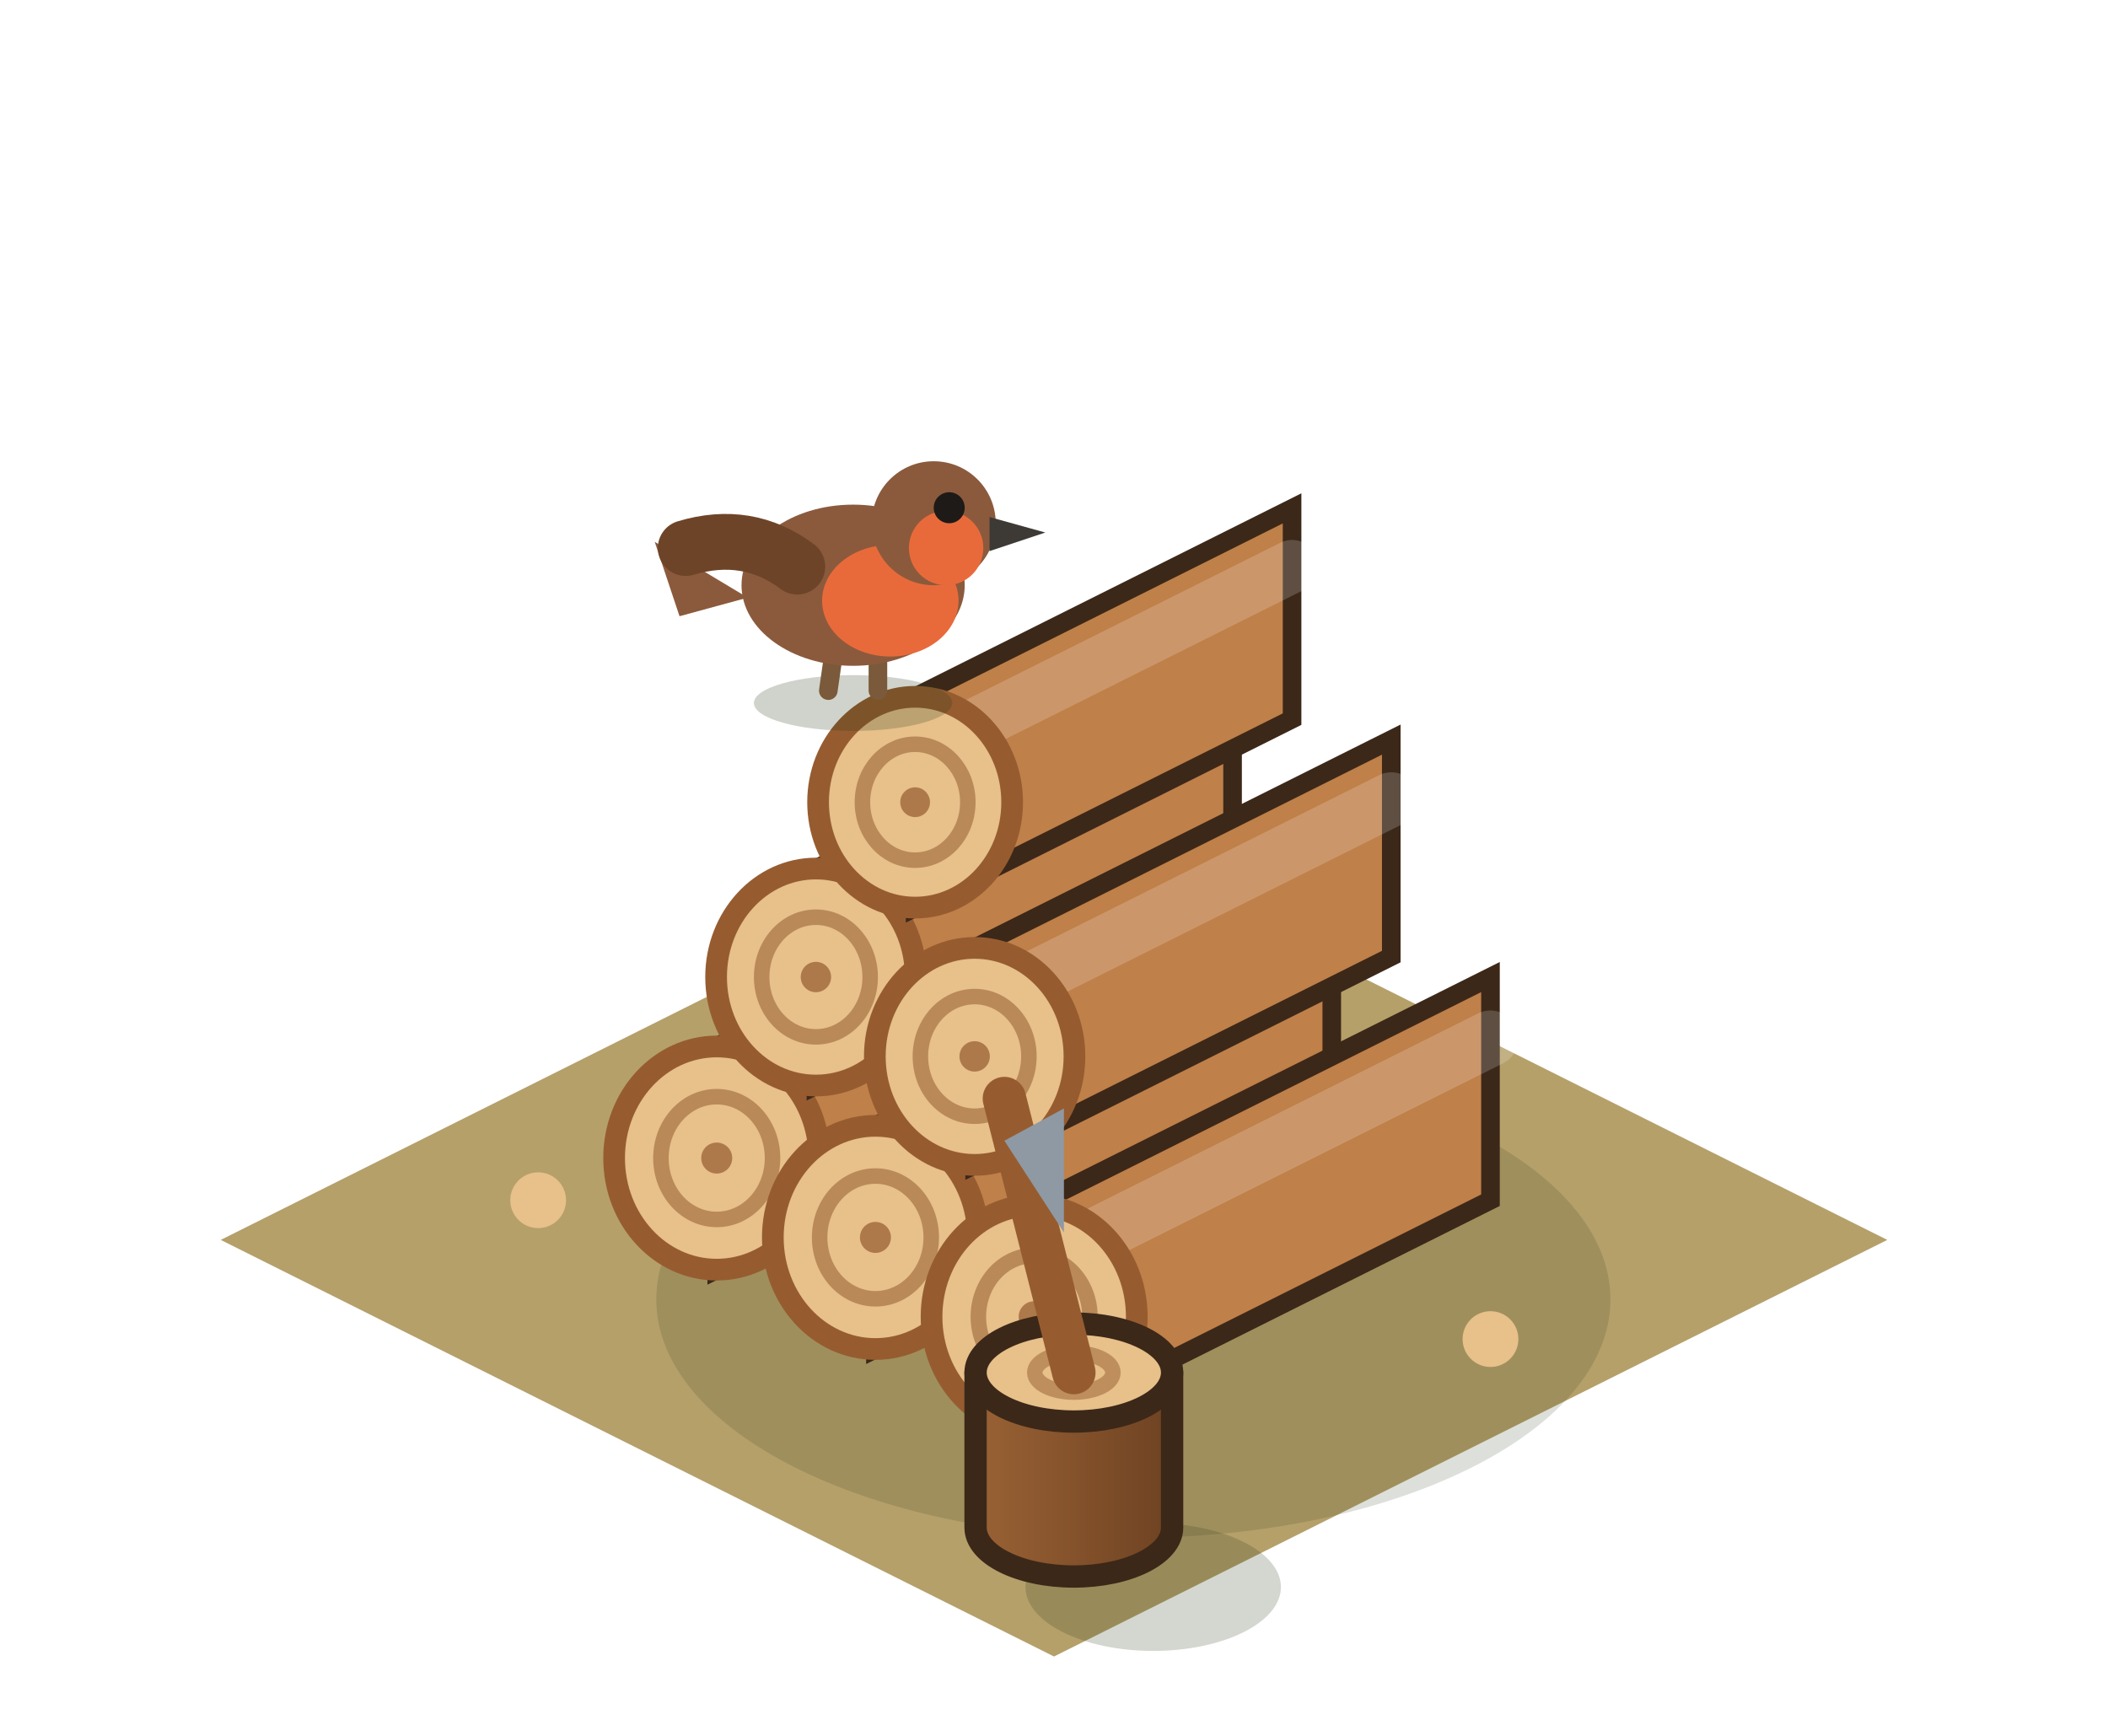
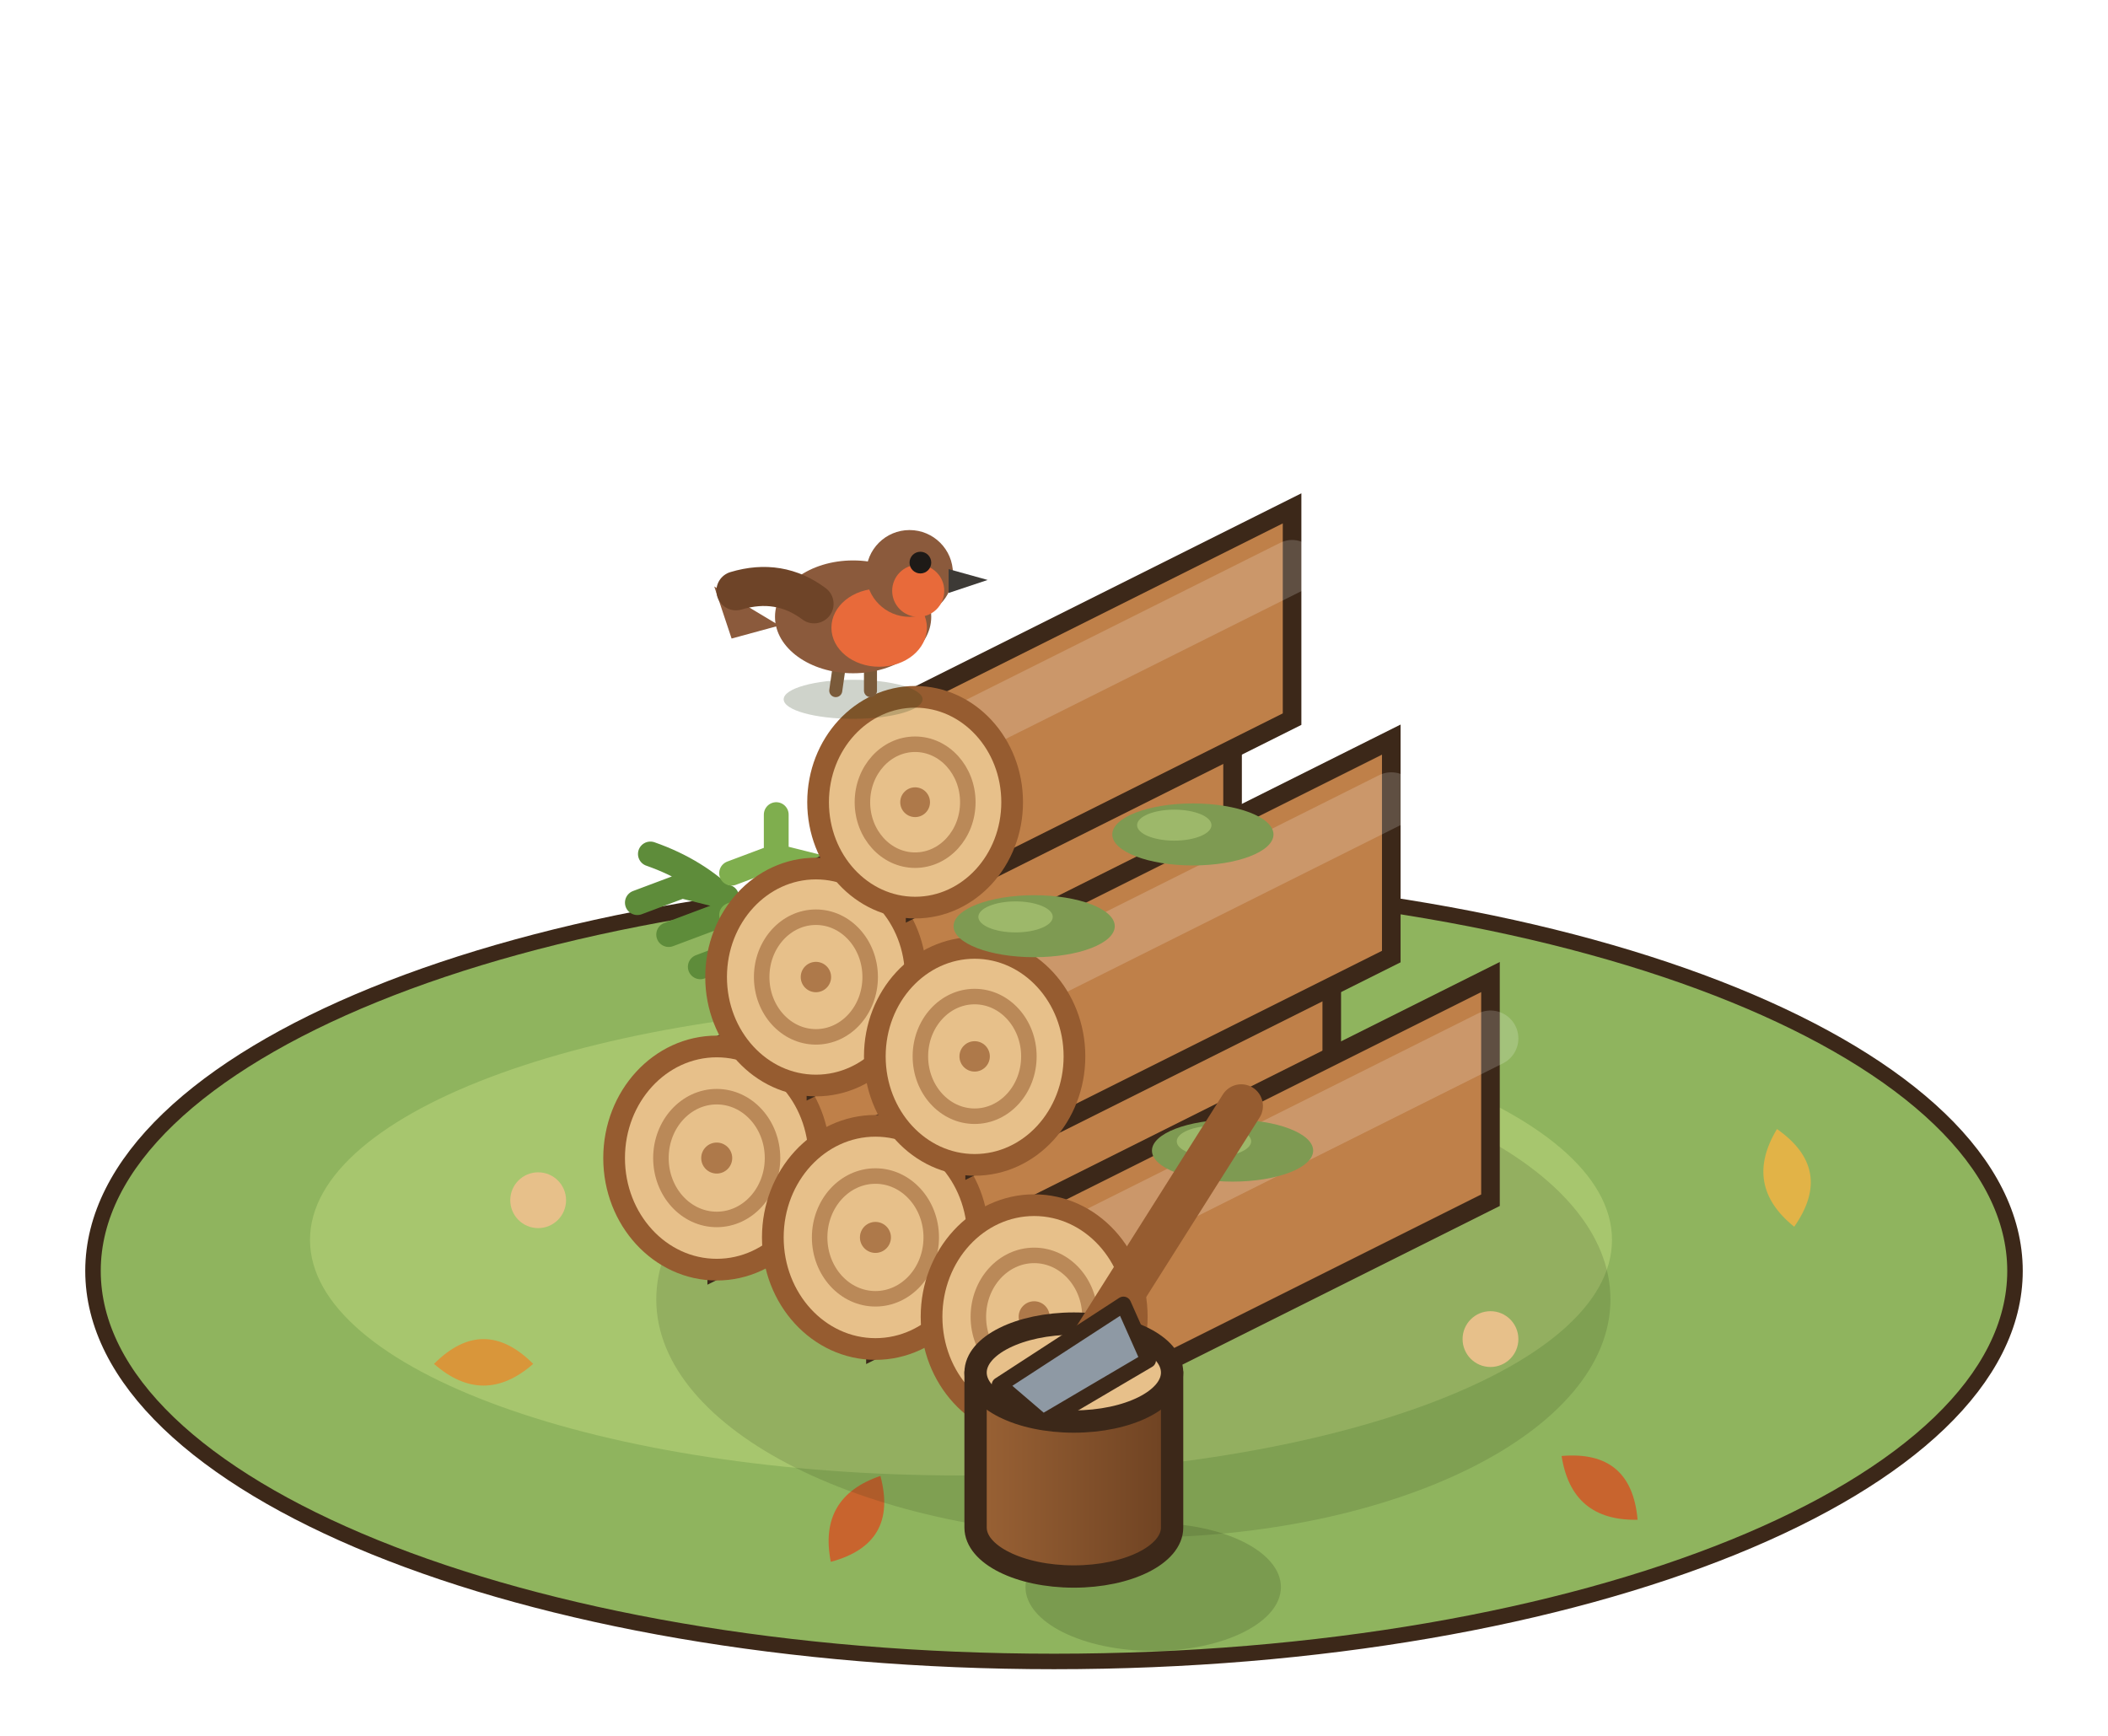
<svg xmlns="http://www.w3.org/2000/svg" width="85" height="70" viewBox="-42.5 -50 85 70">
  <g transform="scale(1.25)">
-     <polygon points="0,-13.44 26.88,0 0,13.44 -26.88,0" fill="#B5A06A" />
+     <ellipse cx="0" cy="1" rx="31" ry="12.6" fill="#8FB45E" stroke="#3C2819" stroke-width="0.5" />
+     <ellipse cx="-3" cy="0" rx="21" ry="7.6" fill="#A7C66E" />
+     <path d="M-20,4 q1.6,-1.6 3.2,0 q-1.6,1.4 -3.2,0 Z" fill="#D9963A" transform="rotate(0 -18.4 4)" />
+     <path d="M16,8 q1.6,-1.6 3.2,0 q-1.6,1.4 -3.2,0 Z" fill="#C8642E" transform="rotate(40 17.6 8)" />
+     <path d="M22,-2 q1.6,-1.6 3.2,0 q-1.6,1.4 -3.2,0 Z" fill="#E2B347" transform="rotate(80 23.6 -2)" />
+     <path d="M-8,9 q1.6,-1.6 3.2,0 q-1.6,1.4 -3.2,0 Z" fill="#C8642E" transform="rotate(120 -6.4 9)" />
+     <path d="M6,-8 q1.6,-1.6 3.2,0 q-1.6,1.4 -3.2,0 Z" fill="#D9963A" transform="rotate(160 7.6 -8)" />
    <ellipse cx="2.56" cy="1.92" rx="15.39" ry="7.69" fill="rgba(40,55,20,0.16)" />
    <circle cx="-16.64" cy="-1.28" r="0.9" fill="#E7C08A" />
    <circle cx="-1.28" cy="8.96" r="0.9" fill="#E7C08A" />
    <circle cx="7.04" cy="-6.72" r="0.9" fill="#E7C08A" />
    <circle cx="14.08" cy="3.2" r="0.9" fill="#E7C08A" />
+     <path d="M-8.96,-8.32 Q-9.99,-11.39 -13.02,-12.45 M-9.97,-9.35 l-1.44,0.54 M-9.97,-9.35 l1.44,0.36 M-10.99,-10.39 l-1.44,0.54 M-10.99,-10.39 l1.44,0.36 M-12,-11.42 l-1.44,0.54 M-12,-11.42 l1.44,0.36" stroke="#5E8C3A" stroke-width="0.8" fill="none" stroke-linecap="round" />
+     <path d="M-8.96,-8.32 Q-8.96,-12.02 -8.96,-13.72 M-8.96,-9.67 l-1.44,0.54 M-8.96,-9.67 l1.44,0.36 M-8.96,-11.02 l-1.44,0.54 M-8.96,-11.02 l1.44,0.36 M-8.96,-12.37 l-1.44,0.54 M-8.96,-12.37 l1.44,0.36" stroke="#7FAE4E" stroke-width="0.8" fill="none" stroke-linecap="round" />
+     <path d="M-8.96,-8.32 Q-7.93,-11.39 -4.9,-12.45 M-7.95,-9.35 l-1.44,0.54 M-7.95,-9.35 l1.44,0.36 M-6.93,-10.39 l-1.44,0.54 M-6.93,-10.39 l1.44,0.36 M-5.92,-11.42 l-1.44,0.54 M-5.92,-11.42 l1.44,0.36" stroke="#5E8C3A" stroke-width="0.8" fill="none" stroke-linecap="round" />
    <polygon points="3.84,-13.6 -10.88,-6.24 -10.88,0.96 3.84,-6.4" fill="#BF8049" stroke="#3C2819" stroke-width="0.6" />
    <line x1="3.84" y1="-11.62" x2="-10.88" y2="-4.26" stroke="rgba(255,255,255,.18)" stroke-width="1.8" stroke-linecap="round" />
    <ellipse cx="-10.88" cy="-2.64" rx="3.31" ry="3.6" fill="#E7C08A" stroke="#965C30" stroke-width="0.7" />
    <ellipse cx="-10.88" cy="-2.64" rx="1.8" ry="1.98" fill="none" stroke="rgba(150,92,48,.55)" stroke-width="0.5" />
    <circle cx="-10.88" cy="-2.64" r="0.5" fill="rgba(150,92,48,.7)" />
    <polygon points="8.96,-11.04 -5.76,-3.68 -5.76,3.52 8.96,-3.84" fill="#BF8049" stroke="#3C2819" stroke-width="0.6" />
    <line x1="8.96" y1="-9.06" x2="-5.76" y2="-1.7" stroke="rgba(255,255,255,.18)" stroke-width="1.8" stroke-linecap="round" />
    <ellipse cx="-5.76" cy="-0.08" rx="3.31" ry="3.6" fill="#E7C08A" stroke="#965C30" stroke-width="0.7" />
    <ellipse cx="-5.76" cy="-0.08" rx="1.8" ry="1.98" fill="none" stroke="rgba(150,92,48,.55)" stroke-width="0.5" />
    <circle cx="-5.76" cy="-0.08" r="0.5" fill="rgba(150,92,48,.7)" />
    <polygon points="14.08,-8.48 -0.64,-1.12 -0.64,6.08 14.08,-1.28" fill="#BF8049" stroke="#3C2819" stroke-width="0.6" />
    <line x1="14.08" y1="-6.5" x2="-0.64" y2="0.86" stroke="rgba(255,255,255,.18)" stroke-width="1.8" stroke-linecap="round" />
    <ellipse cx="-0.64" cy="2.48" rx="3.31" ry="3.6" fill="#E7C08A" stroke="#965C30" stroke-width="0.7" />
    <ellipse cx="-0.64" cy="2.48" rx="1.8" ry="1.98" fill="none" stroke="rgba(150,92,48,.55)" stroke-width="0.5" />
    <circle cx="-0.64" cy="2.48" r="0.5" fill="rgba(150,92,48,.7)" />
    <polygon points="5.76,-18.7 -7.68,-11.98 -7.68,-4.98 5.76,-11.7" fill="#BF8049" stroke="#3C2819" stroke-width="0.6" />
    <line x1="5.76" y1="-16.77" x2="-7.68" y2="-10.05" stroke="rgba(255,255,255,.18)" stroke-width="1.75" stroke-linecap="round" />
    <ellipse cx="-7.68" cy="-8.48" rx="3.22" ry="3.5" fill="#E7C08A" stroke="#965C30" stroke-width="0.7" />
    <ellipse cx="-7.68" cy="-8.48" rx="1.75" ry="1.93" fill="none" stroke="rgba(150,92,48,.55)" stroke-width="0.5" />
    <circle cx="-7.68" cy="-8.48" r="0.49" fill="rgba(150,92,48,.7)" />
    <polygon points="10.88,-16.14 -2.56,-9.42 -2.56,-2.42 10.88,-9.14" fill="#BF8049" stroke="#3C2819" stroke-width="0.6" />
    <line x1="10.88" y1="-14.21" x2="-2.56" y2="-7.49" stroke="rgba(255,255,255,.18)" stroke-width="1.75" stroke-linecap="round" />
    <ellipse cx="-2.56" cy="-5.92" rx="3.22" ry="3.5" fill="#E7C08A" stroke="#965C30" stroke-width="0.7" />
    <ellipse cx="-2.56" cy="-5.92" rx="1.75" ry="1.93" fill="none" stroke="rgba(150,92,48,.55)" stroke-width="0.5" />
    <circle cx="-2.56" cy="-5.92" r="0.49" fill="rgba(150,92,48,.7)" />
    <polygon points="7.68,-23.6 -4.48,-17.52 -4.48,-10.72 7.68,-16.8" fill="#BF8049" stroke="#3C2819" stroke-width="0.6" />
    <line x1="7.68" y1="-21.73" x2="-4.48" y2="-15.65" stroke="rgba(255,255,255,.18)" stroke-width="1.7" stroke-linecap="round" />
    <ellipse cx="-4.48" cy="-14.12" rx="3.13" ry="3.4" fill="#E7C08A" stroke="#965C30" stroke-width="0.7" />
    <ellipse cx="-4.48" cy="-14.12" rx="1.7" ry="1.87" fill="none" stroke="rgba(150,92,48,.55)" stroke-width="0.5" />
    <circle cx="-4.48" cy="-14.12" r="0.48" fill="rgba(150,92,48,.7)" />
+     <ellipse cx="-0.64" cy="-10.12" rx="2.6" ry="1" fill="#7E9A52" />
+     <ellipse cx="-1.24" cy="-10.42" rx="1.2" ry="0.5" fill="#9DB86A" />
+     <ellipse cx="4.48" cy="-13.08" rx="2.6" ry="1" fill="#7E9A52" />
+     <ellipse cx="3.88" cy="-13.38" rx="1.2" ry="0.5" fill="#9DB86A" />
+     <ellipse cx="5.76" cy="-2.88" rx="2.6" ry="1" fill="#7E9A52" />
+     <ellipse cx="5.16" cy="-3.18" rx="1.2" ry="0.5" fill="#9DB86A" />
    <ellipse cx="3.2" cy="11.2" rx="4.12" ry="2.06" fill="rgba(40,55,20,0.2)" />
    <defs>
      <linearGradient id="coupe-0-st0" x1="0" x2="1">
        <stop offset="0" stop-color="#9A6235" />
        <stop offset="1" stop-color="#6E4222" />
      </linearGradient>
    </defs>
    <path d="M-2.53,4.28 L-2.53,9.28 A3.17,1.58 0 0 0 3.81,9.28 L3.81,4.28 Z" fill="url(#coupe-0-st0)" stroke="#3C2819" stroke-width="0.72" stroke-linejoin="round" />
    <ellipse cx="0.64" cy="4.28" rx="3.17" ry="1.58" fill="#E7C08A" stroke="#3C2819" stroke-width="0.72" stroke-linejoin="round" />
    <ellipse cx="0.64" cy="4.28" rx="1.26" ry="0.63" fill="none" stroke="rgba(150,92,48,.5)" stroke-width="0.5" />
-     <line x1="0.64" y1="4.28" x2="-1.6" y2="-4.56" stroke="#965C30" stroke-width="1.4" stroke-linecap="round" />
-     <polygon points="-1.6,-3.2 0.32,-4.24 0.32,-0.24" fill="#8E99A4" />
-     <ellipse cx="-6.48" cy="-17.32" rx="3.2" ry="0.9" fill="rgba(40,55,20,0.22)" />
-     <line x1="-7.08" y1="-19.12" x2="-7.28" y2="-17.72" stroke="#7A5A3A" stroke-width="0.6" stroke-linecap="round" />
-     <line x1="-5.68" y1="-19.12" x2="-5.68" y2="-17.72" stroke="#7A5A3A" stroke-width="0.6" stroke-linecap="round" />
-     <path d="M-9.88,-20.72 L-12.88,-22.52 L-12.08,-20.12 Z" fill="#8B5A3C" />
-     <ellipse cx="-6.48" cy="-21.12" rx="3.6" ry="2.6" fill="#8B5A3C" />
-     <ellipse cx="-5.28" cy="-20.62" rx="2.2" ry="1.8" fill="#E86A3A" />
-     <circle cx="-3.88" cy="-23.12" r="2" fill="#8B5A3C" />
-     <circle cx="-3.48" cy="-22.32" r="1.2" fill="#E86A3A" />
-     <path d="M-2.08,-23.32 l1.8,0.5 l-1.8,0.6 Z" fill="#3D3A36" />
-     <circle cx="-3.38" cy="-23.62" r="0.5" fill="#1E1A17" />
-     <path d="M-8.28,-21.72 q-1.6,-1.2 -3.6,-0.6" stroke="#6E4428" stroke-width="1.8" fill="none" stroke-linecap="round" />
+     <line x1="1.24" y1="3.28" x2="6.04" y2="-4.32" stroke="#965C30" stroke-width="1.4" stroke-linecap="round" />
+     <polygon points="-1.76,4.68 2.24,2.08 3.04,3.88 -0.36,5.88" fill="#8E99A4" stroke="#3C2819" stroke-width="0.5" stroke-linejoin="round" />
+     <g transform="translate(-6.48 -17.72) scale(.7) translate(6.48 17.72)">
+       <ellipse cx="-6.48" cy="-17.32" rx="3.2" ry="0.9" fill="rgba(40,55,20,0.22)" />
+       <line x1="-7.08" y1="-19.12" x2="-7.28" y2="-17.72" stroke="#7A5A3A" stroke-width="0.6" stroke-linecap="round" />
+       <line x1="-5.68" y1="-19.12" x2="-5.68" y2="-17.72" stroke="#7A5A3A" stroke-width="0.6" stroke-linecap="round" />
+       <path d="M-9.88,-20.72 L-12.88,-22.52 L-12.08,-20.12 Z" fill="#8B5A3C" />
+       <ellipse cx="-6.48" cy="-21.12" rx="3.6" ry="2.6" fill="#8B5A3C" />
+       <ellipse cx="-5.28" cy="-20.62" rx="2.2" ry="1.8" fill="#E86A3A" />
+       <circle cx="-3.88" cy="-23.12" r="2" fill="#8B5A3C" />
+       <circle cx="-3.48" cy="-22.32" r="1.2" fill="#E86A3A" />
+       <path d="M-2.08,-23.32 l1.8,0.5 l-1.8,0.6 Z" fill="#3D3A36" />
+       <circle cx="-3.38" cy="-23.62" r="0.5" fill="#1E1A17" />
+       <path d="M-8.28,-21.72 q-1.6,-1.2 -3.6,-0.6" stroke="#6E4428" stroke-width="1.8" fill="none" stroke-linecap="round" />
+     </g>
  </g>
</svg>
